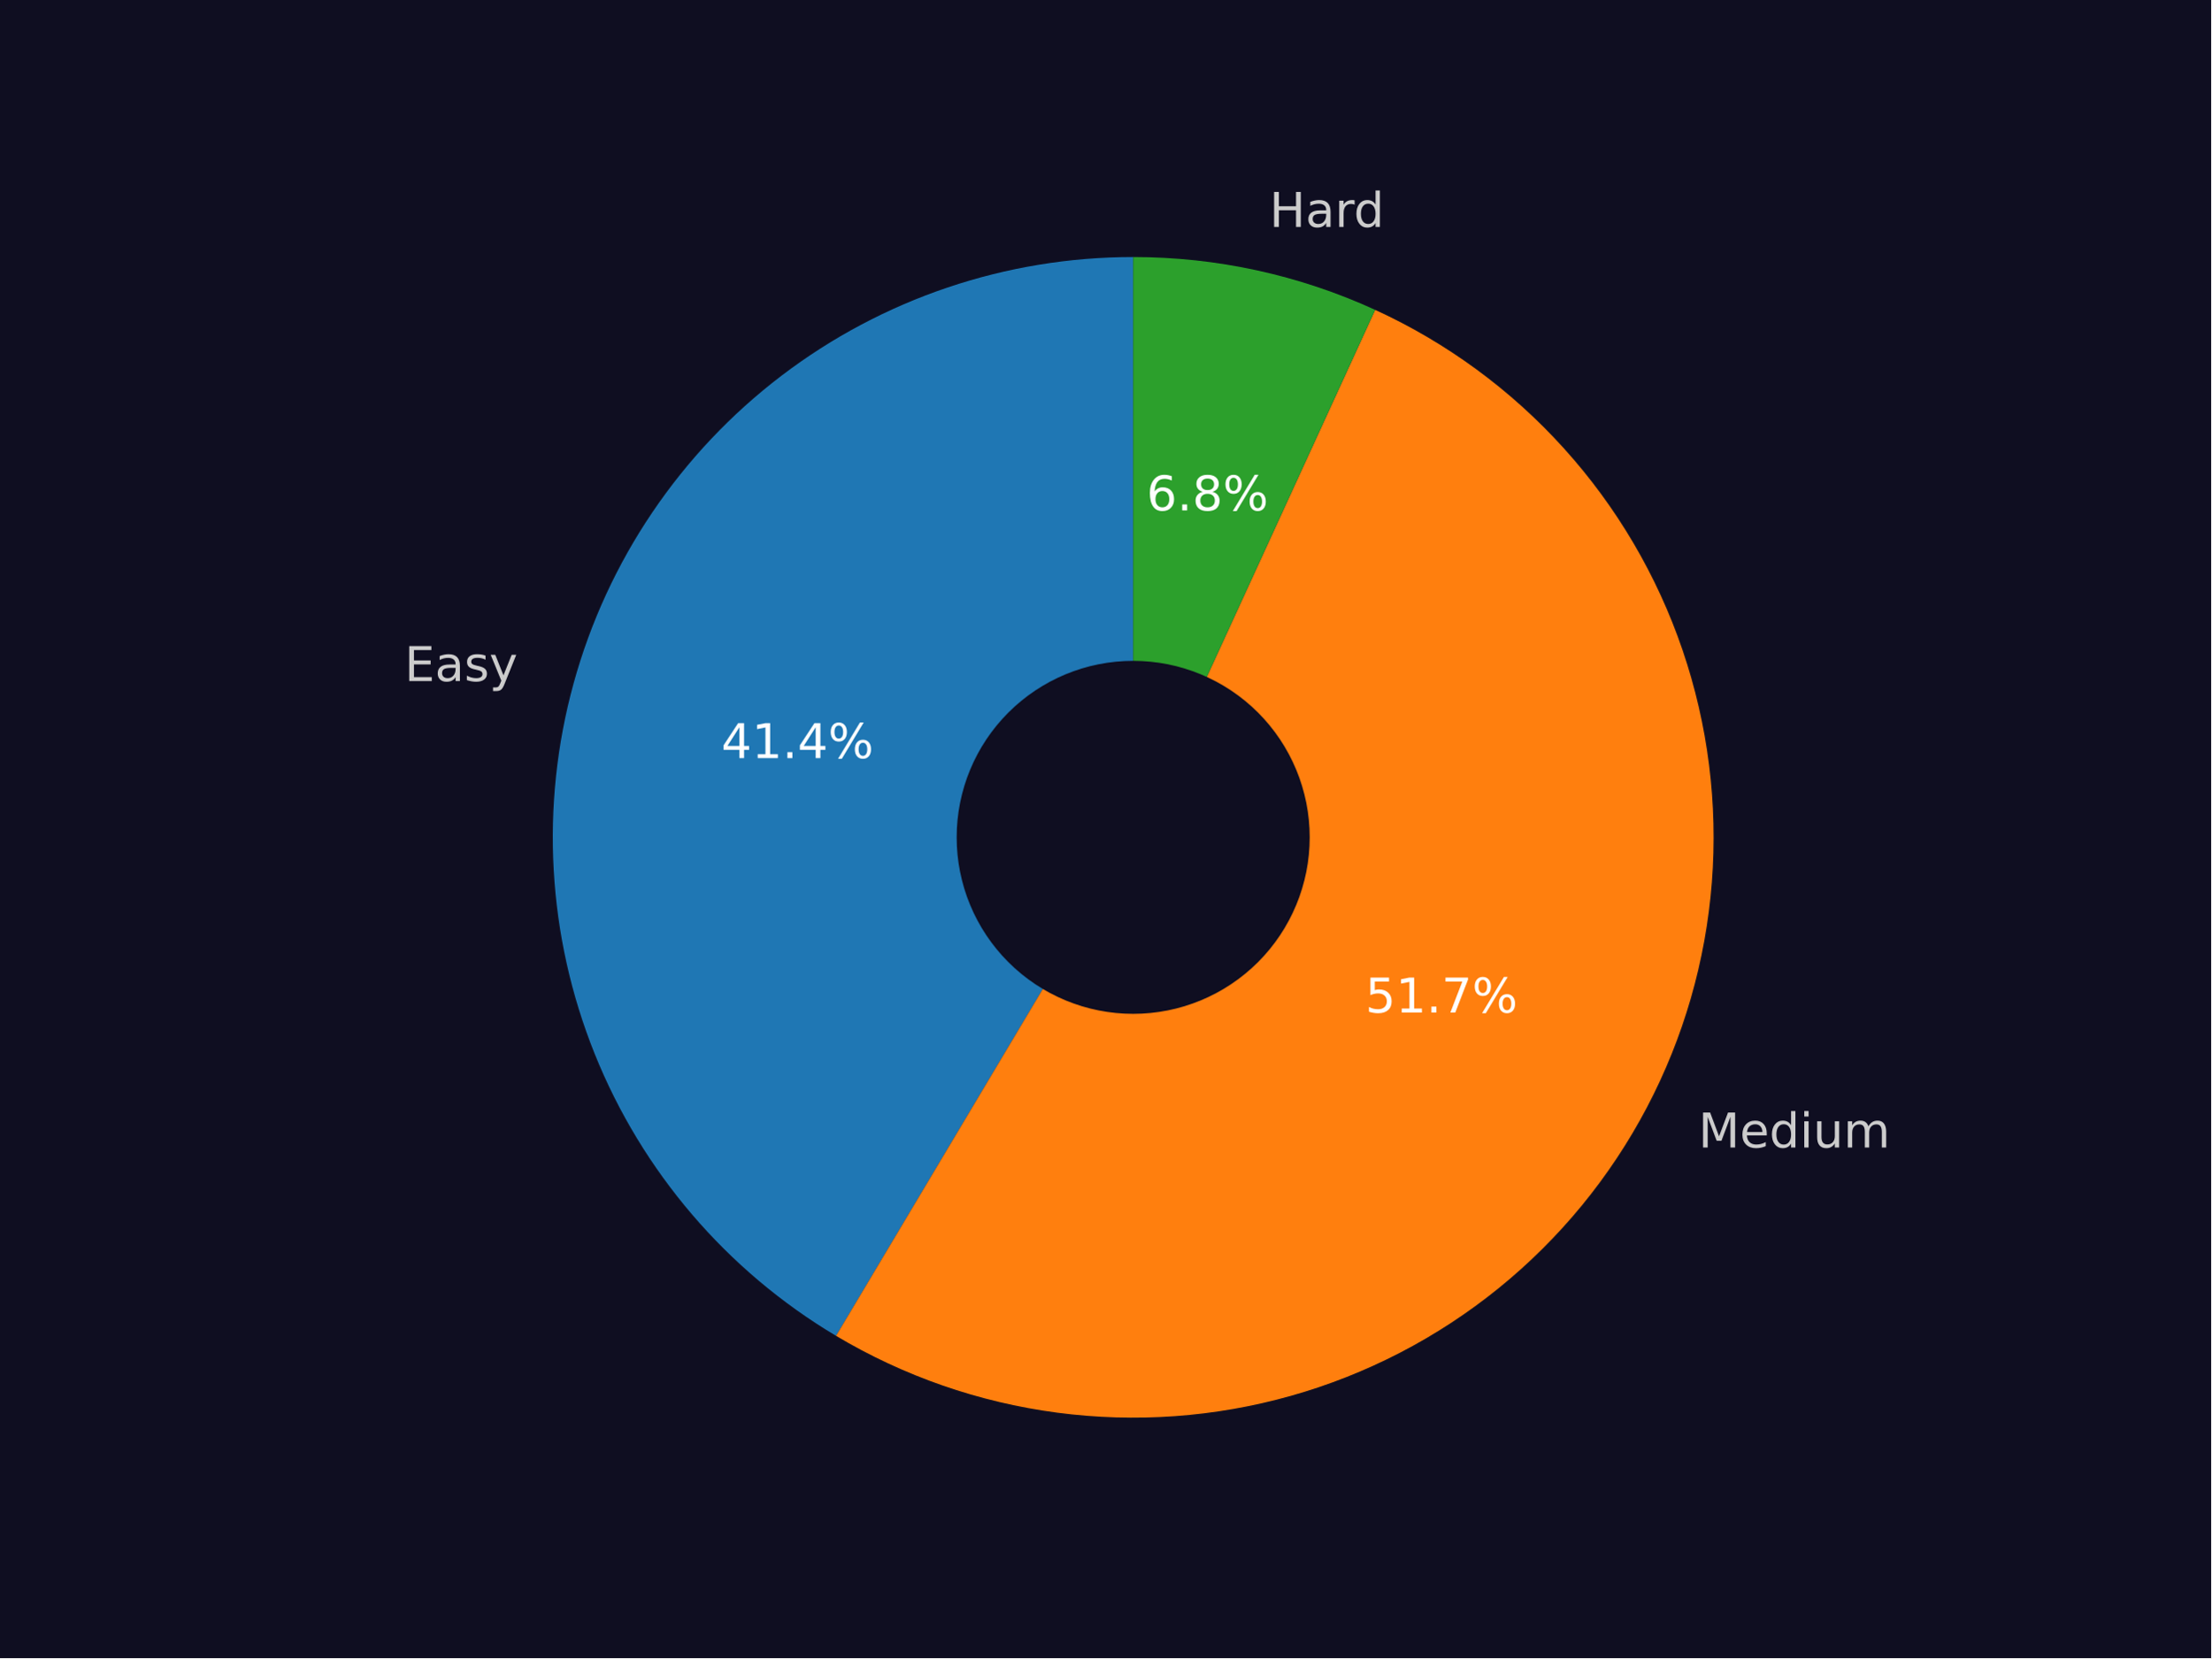
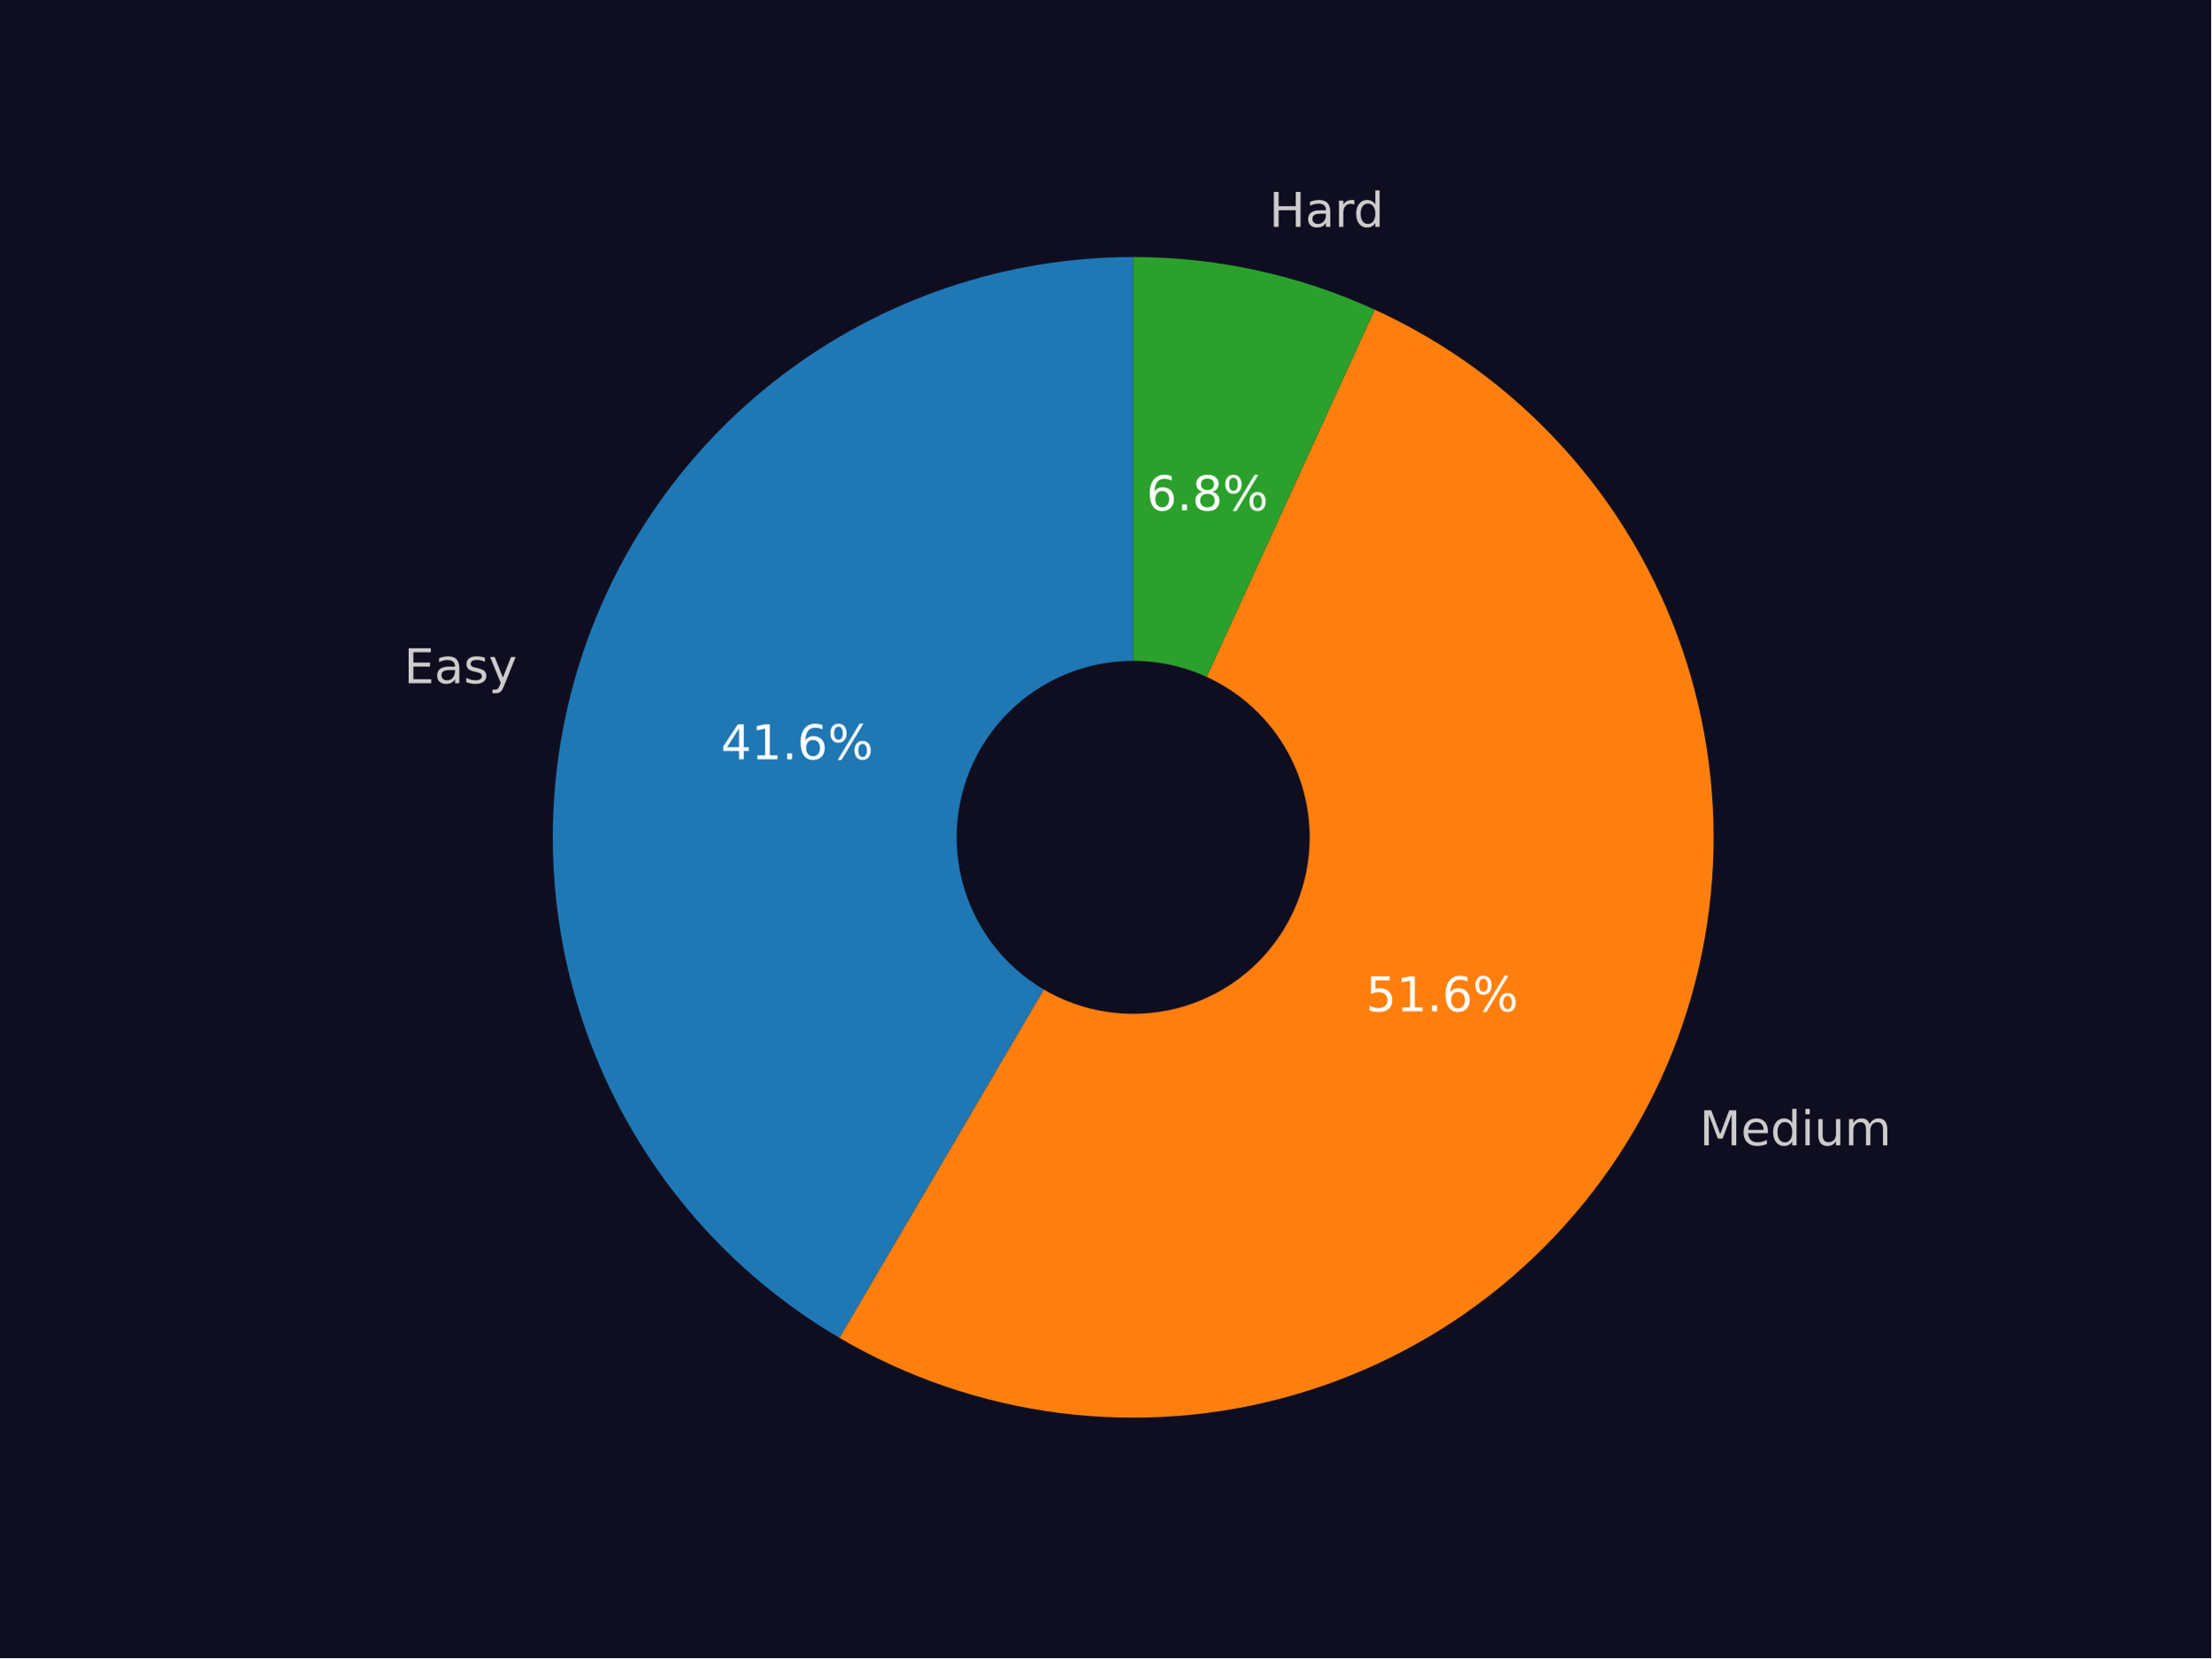
<svg xmlns="http://www.w3.org/2000/svg" xmlns:xlink="http://www.w3.org/1999/xlink" width="460.8pt" height="345.6pt" viewBox="0 0 460.8 345.6" version="1.1">
  <defs>
    <style type="text/css">*{stroke-linejoin: round; stroke-linecap: butt}</style>
  </defs>
  <g id="figure_1">
    <g id="patch_1">
      <path d="M 0 345.6  L 460.8 345.6  L 460.8 0  L 0 0  z " style="fill: #0f0e21" />
    </g>
    <g id="axes_1">
      <g id="patch_2">
-         <path d="M 236.159 53.568  C 209.681 53.568 183.921 62.262 162.858 78.308  C 141.796 94.354 126.573 116.88 119.542 142.408  C 112.511 167.936 114.053 195.079 123.929 219.647  C 133.806 244.214 151.481 264.872 174.226 278.429  L 236.159 174.528  z " style="fill: #1f77b4" />
+         <path d="M 236.159 53.568  C 209.609 53.568 183.783 62.31 162.691 78.436  C 141.599 94.562 126.392 117.193 119.431 142.815  C 112.47 168.437 114.135 195.652 124.167 220.234  C 134.199 244.816 152.052 265.424 174.952 278.859  L 236.159 174.528  z " style="fill: #1f77b4" />
      </g>
      <g id="patch_3">
-         <path d="M 174.226 278.429  C 188.34 286.843 204.021 292.292 220.311 294.445  C 236.601 296.598 253.16 295.409 268.976 290.952  C 284.791 286.494 299.533 278.86 312.301 268.516  C 325.068 258.173 335.596 245.336 343.238 230.79  C 350.881 216.244 355.481 200.292 356.755 183.91  C 358.03 167.528 355.953 151.057 350.652 135.504  C 345.351 119.951 336.936 105.64 325.921 93.447  C 314.907 81.253 301.523 71.431 286.587 64.581  L 236.159 174.528  z " style="fill: #ff7f0e" />
+         <path d="M 174.952 278.859  C 189.098 287.158 204.785 292.494 221.056 294.541  C 237.328 296.589 253.848 295.306 269.608 290.771  C 285.369 286.236 300.044 278.543 312.739 268.16  C 325.434 257.777 335.885 244.92 343.457 230.372  C 351.028 215.825 355.563 199.888 356.784 183.533  C 358.005 167.179 355.887 150.745 350.559 135.234  C 345.232 119.724 336.805 105.457 325.793 93.305  C 314.78 81.152 301.41 71.365 286.498 64.54  L 236.159 174.528  z " style="fill: #ff7f0e" />
      </g>
      <g id="patch_4">
-         <path d="M 286.587 64.581  C 278.7 60.963 270.446 58.205 261.968 56.353  C 253.49 54.502 244.837 53.568 236.159 53.568  L 236.159 174.528  z " style="fill: #2ca02c" />
+         <path d="M 286.498 64.54  C 278.622 60.935 270.382 58.187 261.919 56.343  C 253.457 54.498 244.821 53.568 236.16 53.568  L 236.159 174.528  z " style="fill: #2ca02c" />
      </g>
      <g id="patch_5">
-         <path d="M 236.159 210.816  C 245.783 210.816 255.014 206.992 261.819 200.188  C 268.624 193.383 272.447 184.152 272.447 174.528  C 272.447 164.904 268.624 155.674 261.819 148.869  C 255.014 142.064 245.783 138.24 236.159 138.24  C 226.536 138.24 217.305 142.064 210.5 148.869  C 203.695 155.674 199.871 164.904 199.871 174.528  C 199.871 184.152 203.695 193.383 210.5 200.188  C 217.305 206.992 226.536 210.816 236.159 210.816  z " clip-path="url(#p83123c96a5)" style="fill: #0f0e21; stroke: #0f0e21; stroke-linejoin: miter" />
+         <path d="M 236.159 210.816  C 245.783 210.816 255.014 206.992 261.819 200.188  C 268.624 193.383 272.447 184.152 272.447 174.528  C 272.447 164.904 268.624 155.674 261.819 148.869  C 255.014 142.064 245.783 138.24 236.159 138.24  C 226.536 138.24 217.305 142.064 210.5 148.869  C 203.695 155.674 199.871 164.904 199.871 174.528  C 199.871 184.152 203.695 193.383 210.5 200.188  C 217.305 206.992 226.536 210.816 236.159 210.816  z " clip-path="url(#p4e808bf6dd)" style="fill: #0f0e21; stroke: #0f0e21; stroke-linejoin: miter" />
      </g>
      <g id="matplotlib.axis_1" />
      <g id="matplotlib.axis_2" />
      <g id="text_1">
-         <g style="fill: #cccccc" transform="translate(84.30532 141.9553) scale(0.1 -0.1)">
+         <g style="fill: #cccccc" transform="translate(84.18277 142.4032) scale(0.1 -0.1)">
          <defs>
            <path id="DejaVuSans-45" d="M 628 4666  L 3578 4666  L 3578 4134  L 1259 4134  L 1259 2753  L 3481 2753  L 3481 2222  L 1259 2222  L 1259 531  L 3634 531  L 3634 0  L 628 0  L 628 4666  z " transform="scale(0.015625)" />
            <path id="DejaVuSans-61" d="M 2194 1759  Q 1497 1759 1228 1600  Q 959 1441 959 1056  Q 959 750 1161 570  Q 1363 391 1709 391  Q 2188 391 2477 730  Q 2766 1069 2766 1631  L 2766 1759  L 2194 1759  z M 3341 1997  L 3341 0  L 2766 0  L 2766 531  Q 2569 213 2275 61  Q 1981 -91 1556 -91  Q 1019 -91 701 211  Q 384 513 384 1019  Q 384 1609 779 1909  Q 1175 2209 1959 2209  L 2766 2209  L 2766 2266  Q 2766 2663 2505 2880  Q 2244 3097 1772 3097  Q 1472 3097 1187 3025  Q 903 2953 641 2809  L 641 3341  Q 956 3463 1253 3523  Q 1550 3584 1831 3584  Q 2591 3584 2966 3190  Q 3341 2797 3341 1997  z " transform="scale(0.015625)" />
            <path id="DejaVuSans-73" d="M 2834 3397  L 2834 2853  Q 2591 2978 2328 3040  Q 2066 3103 1784 3103  Q 1356 3103 1142 2972  Q 928 2841 928 2578  Q 928 2378 1081 2264  Q 1234 2150 1697 2047  L 1894 2003  Q 2506 1872 2764 1633  Q 3022 1394 3022 966  Q 3022 478 2636 193  Q 2250 -91 1575 -91  Q 1294 -91 989 -36  Q 684 19 347 128  L 347 722  Q 666 556 975 473  Q 1284 391 1588 391  Q 1994 391 2212 530  Q 2431 669 2431 922  Q 2431 1156 2273 1281  Q 2116 1406 1581 1522  L 1381 1569  Q 847 1681 609 1914  Q 372 2147 372 2553  Q 372 3047 722 3315  Q 1072 3584 1716 3584  Q 2034 3584 2315 3537  Q 2597 3491 2834 3397  z " transform="scale(0.015625)" />
            <path id="DejaVuSans-79" d="M 2059 -325  Q 1816 -950 1584 -1140  Q 1353 -1331 966 -1331  L 506 -1331  L 506 -850  L 844 -850  Q 1081 -850 1212 -737  Q 1344 -625 1503 -206  L 1606 56  L 191 3500  L 800 3500  L 1894 763  L 2988 3500  L 3597 3500  L 2059 -325  z " transform="scale(0.015625)" />
          </defs>
          <use xlink:href="#DejaVuSans-45" />
          <use xlink:href="#DejaVuSans-61" x="63.184" />
          <use xlink:href="#DejaVuSans-73" x="124.463" />
          <use xlink:href="#DejaVuSans-79" x="176.562" />
        </g>
      </g>
      <g id="text_2">
-         <g style="fill: #ffffff" transform="translate(150.3054 158.0153) scale(0.1 -0.1)">
+         <g style="fill: #ffffff" transform="translate(150.2386 158.2597) scale(0.1 -0.1)">
          <defs>
            <path id="DejaVuSans-34" d="M 2419 4116  L 825 1625  L 2419 1625  L 2419 4116  z M 2253 4666  L 3047 4666  L 3047 1625  L 3713 1625  L 3713 1100  L 3047 1100  L 3047 0  L 2419 0  L 2419 1100  L 313 1100  L 313 1709  L 2253 4666  z " transform="scale(0.015625)" />
            <path id="DejaVuSans-31" d="M 794 531  L 1825 531  L 1825 4091  L 703 3866  L 703 4441  L 1819 4666  L 2450 4666  L 2450 531  L 3481 531  L 3481 0  L 794 0  L 794 531  z " transform="scale(0.015625)" />
            <path id="DejaVuSans-2e" d="M 684 794  L 1344 794  L 1344 0  L 684 0  L 684 794  z " transform="scale(0.015625)" />
+             <path id="DejaVuSans-36" d="M 2113 2584  Q 1688 2584 1439 2293  Q 1191 2003 1191 1497  Q 1191 994 1439 701  Q 1688 409 2113 409  Q 2538 409 2786 701  Q 3034 994 3034 1497  Q 3034 2003 2786 2293  Q 2538 2584 2113 2584  z M 3366 4563  L 3366 3988  Q 3128 4100 2886 4159  Q 2644 4219 2406 4219  Q 1781 4219 1451 3797  Q 1122 3375 1075 2522  Q 1259 2794 1537 2939  Q 1816 3084 2150 3084  Q 2853 3084 3261 2657  Q 3669 2231 3669 1497  Q 3669 778 3244 343  Q 2819 -91 2113 -91  Q 1303 -91 875 529  Q 447 1150 447 2328  Q 447 3434 972 4092  Q 1497 4750 2381 4750  Q 2619 4750 2861 4703  Q 3103 4656 3366 4563  z " transform="scale(0.015625)" />
            <path id="DejaVuSans-25" d="M 4653 2053  Q 4381 2053 4226 1822  Q 4072 1591 4072 1178  Q 4072 772 4226 539  Q 4381 306 4653 306  Q 4919 306 5073 539  Q 5228 772 5228 1178  Q 5228 1588 5073 1820  Q 4919 2053 4653 2053  z M 4653 2450  Q 5147 2450 5437 2106  Q 5728 1763 5728 1178  Q 5728 594 5436 251  Q 5144 -91 4653 -91  Q 4153 -91 3862 251  Q 3572 594 3572 1178  Q 3572 1766 3864 2108  Q 4156 2450 4653 2450  z M 1428 4353  Q 1159 4353 1004 4120  Q 850 3888 850 3481  Q 850 3069 1003 2837  Q 1156 2606 1428 2606  Q 1700 2606 1854 2837  Q 2009 3069 2009 3481  Q 2009 3884 1853 4118  Q 1697 4353 1428 4353  z M 4250 4750  L 4750 4750  L 1831 -91  L 1331 -91  L 4250 4750  z M 1428 4750  Q 1922 4750 2215 4408  Q 2509 4066 2509 3481  Q 2509 2891 2217 2550  Q 1925 2209 1428 2209  Q 931 2209 642 2551  Q 353 2894 353 3481  Q 353 4063 643 4406  Q 934 4750 1428 4750  z " transform="scale(0.015625)" />
          </defs>
          <use xlink:href="#DejaVuSans-34" />
          <use xlink:href="#DejaVuSans-31" x="63.623" />
          <use xlink:href="#DejaVuSans-2e" x="127.246" />
-           <use xlink:href="#DejaVuSans-34" x="159.033" />
+           <use xlink:href="#DejaVuSans-36" x="159.033" />
          <use xlink:href="#DejaVuSans-25" x="222.656" />
        </g>
      </g>
      <g id="text_3">
-         <g style="fill: #cccccc" transform="translate(353.9463 239.1757) scale(0.1 -0.1)">
+         <g style="fill: #cccccc" transform="translate(354.1867 238.7161) scale(0.1 -0.1)">
          <defs>
            <path id="DejaVuSans-4d" d="M 628 4666  L 1569 4666  L 2759 1491  L 3956 4666  L 4897 4666  L 4897 0  L 4281 0  L 4281 4097  L 3078 897  L 2444 897  L 1241 4097  L 1241 0  L 628 0  L 628 4666  z " transform="scale(0.015625)" />
            <path id="DejaVuSans-65" d="M 3597 1894  L 3597 1613  L 953 1613  Q 991 1019 1311 708  Q 1631 397 2203 397  Q 2534 397 2845 478  Q 3156 559 3463 722  L 3463 178  Q 3153 47 2828 -22  Q 2503 -91 2169 -91  Q 1331 -91 842 396  Q 353 884 353 1716  Q 353 2575 817 3079  Q 1281 3584 2069 3584  Q 2775 3584 3186 3129  Q 3597 2675 3597 1894  z M 3022 2063  Q 3016 2534 2758 2815  Q 2500 3097 2075 3097  Q 1594 3097 1305 2825  Q 1016 2553 972 2059  L 3022 2063  z " transform="scale(0.015625)" />
            <path id="DejaVuSans-64" d="M 2906 2969  L 2906 4863  L 3481 4863  L 3481 0  L 2906 0  L 2906 525  Q 2725 213 2448 61  Q 2172 -91 1784 -91  Q 1150 -91 751 415  Q 353 922 353 1747  Q 353 2572 751 3078  Q 1150 3584 1784 3584  Q 2172 3584 2448 3432  Q 2725 3281 2906 2969  z M 947 1747  Q 947 1113 1208 752  Q 1469 391 1925 391  Q 2381 391 2643 752  Q 2906 1113 2906 1747  Q 2906 2381 2643 2742  Q 2381 3103 1925 3103  Q 1469 3103 1208 2742  Q 947 2381 947 1747  z " transform="scale(0.015625)" />
            <path id="DejaVuSans-69" d="M 603 3500  L 1178 3500  L 1178 0  L 603 0  L 603 3500  z M 603 4863  L 1178 4863  L 1178 4134  L 603 4134  L 603 4863  z " transform="scale(0.015625)" />
            <path id="DejaVuSans-75" d="M 544 1381  L 544 3500  L 1119 3500  L 1119 1403  Q 1119 906 1312 657  Q 1506 409 1894 409  Q 2359 409 2629 706  Q 2900 1003 2900 1516  L 2900 3500  L 3475 3500  L 3475 0  L 2900 0  L 2900 538  Q 2691 219 2414 64  Q 2138 -91 1772 -91  Q 1169 -91 856 284  Q 544 659 544 1381  z M 1991 3584  L 1991 3584  z " transform="scale(0.015625)" />
            <path id="DejaVuSans-6d" d="M 3328 2828  Q 3544 3216 3844 3400  Q 4144 3584 4550 3584  Q 5097 3584 5394 3201  Q 5691 2819 5691 2113  L 5691 0  L 5113 0  L 5113 2094  Q 5113 2597 4934 2840  Q 4756 3084 4391 3084  Q 3944 3084 3684 2787  Q 3425 2491 3425 1978  L 3425 0  L 2847 0  L 2847 2094  Q 2847 2600 2669 2842  Q 2491 3084 2119 3084  Q 1678 3084 1418 2786  Q 1159 2488 1159 1978  L 1159 0  L 581 0  L 581 3500  L 1159 3500  L 1159 2956  Q 1356 3278 1631 3431  Q 1906 3584 2284 3584  Q 2666 3584 2933 3390  Q 3200 3197 3328 2828  z " transform="scale(0.015625)" />
          </defs>
          <use xlink:href="#DejaVuSans-4d" />
          <use xlink:href="#DejaVuSans-65" x="86.279" />
          <use xlink:href="#DejaVuSans-64" x="147.803" />
          <use xlink:href="#DejaVuSans-69" x="211.279" />
          <use xlink:href="#DejaVuSans-75" x="239.062" />
          <use xlink:href="#DejaVuSans-6d" x="302.441" />
        </g>
      </g>
      <g id="text_4">
-         <g style="fill: #ffffff" transform="translate(284.5233 211.0447) scale(0.1 -0.1)">
+         <g style="fill: #ffffff" transform="translate(284.6544 210.7939) scale(0.1 -0.1)">
          <defs>
            <path id="DejaVuSans-35" d="M 691 4666  L 3169 4666  L 3169 4134  L 1269 4134  L 1269 2991  Q 1406 3038 1543 3061  Q 1681 3084 1819 3084  Q 2600 3084 3056 2656  Q 3513 2228 3513 1497  Q 3513 744 3044 326  Q 2575 -91 1722 -91  Q 1428 -91 1123 -41  Q 819 9 494 109  L 494 744  Q 775 591 1075 516  Q 1375 441 1709 441  Q 2250 441 2565 725  Q 2881 1009 2881 1497  Q 2881 1984 2565 2268  Q 2250 2553 1709 2553  Q 1456 2553 1204 2497  Q 953 2441 691 2322  L 691 4666  z " transform="scale(0.015625)" />
-             <path id="DejaVuSans-37" d="M 525 4666  L 3525 4666  L 3525 4397  L 1831 0  L 1172 0  L 2766 4134  L 525 4134  L 525 4666  z " transform="scale(0.015625)" />
          </defs>
          <use xlink:href="#DejaVuSans-35" />
          <use xlink:href="#DejaVuSans-31" x="63.623" />
          <use xlink:href="#DejaVuSans-2e" x="127.246" />
-           <use xlink:href="#DejaVuSans-37" x="159.033" />
+           <use xlink:href="#DejaVuSans-36" x="159.033" />
          <use xlink:href="#DejaVuSans-25" x="222.656" />
        </g>
      </g>
      <g id="text_5">
-         <g style="fill: #cccccc" transform="translate(264.5484 47.29519) scale(0.1 -0.1)">
+         <g style="fill: #cccccc" transform="translate(264.4954 47.28363) scale(0.1 -0.1)">
          <defs>
            <path id="DejaVuSans-48" d="M 628 4666  L 1259 4666  L 1259 2753  L 3553 2753  L 3553 4666  L 4184 4666  L 4184 0  L 3553 0  L 3553 2222  L 1259 2222  L 1259 0  L 628 0  L 628 4666  z " transform="scale(0.015625)" />
            <path id="DejaVuSans-72" d="M 2631 2963  Q 2534 3019 2420 3045  Q 2306 3072 2169 3072  Q 1681 3072 1420 2755  Q 1159 2438 1159 1844  L 1159 0  L 581 0  L 581 3500  L 1159 3500  L 1159 2956  Q 1341 3275 1631 3429  Q 1922 3584 2338 3584  Q 2397 3584 2469 3576  Q 2541 3569 2628 3553  L 2631 2963  z " transform="scale(0.015625)" />
          </defs>
          <use xlink:href="#DejaVuSans-48" />
          <use xlink:href="#DejaVuSans-61" x="75.195" />
          <use xlink:href="#DejaVuSans-72" x="136.475" />
          <use xlink:href="#DejaVuSans-64" x="175.838" />
        </g>
      </g>
      <g id="text_6">
-         <g style="fill: #ffffff" transform="translate(238.942 106.3826) scale(0.1 -0.1)">
+         <g style="fill: #ffffff" transform="translate(238.9131 106.3763) scale(0.1 -0.1)">
          <defs>
-             <path id="DejaVuSans-36" d="M 2113 2584  Q 1688 2584 1439 2293  Q 1191 2003 1191 1497  Q 1191 994 1439 701  Q 1688 409 2113 409  Q 2538 409 2786 701  Q 3034 994 3034 1497  Q 3034 2003 2786 2293  Q 2538 2584 2113 2584  z M 3366 4563  L 3366 3988  Q 3128 4100 2886 4159  Q 2644 4219 2406 4219  Q 1781 4219 1451 3797  Q 1122 3375 1075 2522  Q 1259 2794 1537 2939  Q 1816 3084 2150 3084  Q 2853 3084 3261 2657  Q 3669 2231 3669 1497  Q 3669 778 3244 343  Q 2819 -91 2113 -91  Q 1303 -91 875 529  Q 447 1150 447 2328  Q 447 3434 972 4092  Q 1497 4750 2381 4750  Q 2619 4750 2861 4703  Q 3103 4656 3366 4563  z " transform="scale(0.015625)" />
            <path id="DejaVuSans-38" d="M 2034 2216  Q 1584 2216 1326 1975  Q 1069 1734 1069 1313  Q 1069 891 1326 650  Q 1584 409 2034 409  Q 2484 409 2743 651  Q 3003 894 3003 1313  Q 3003 1734 2745 1975  Q 2488 2216 2034 2216  z M 1403 2484  Q 997 2584 770 2862  Q 544 3141 544 3541  Q 544 4100 942 4425  Q 1341 4750 2034 4750  Q 2731 4750 3128 4425  Q 3525 4100 3525 3541  Q 3525 3141 3298 2862  Q 3072 2584 2669 2484  Q 3125 2378 3379 2068  Q 3634 1759 3634 1313  Q 3634 634 3220 271  Q 2806 -91 2034 -91  Q 1263 -91 848 271  Q 434 634 434 1313  Q 434 1759 690 2068  Q 947 2378 1403 2484  z M 1172 3481  Q 1172 3119 1398 2916  Q 1625 2713 2034 2713  Q 2441 2713 2670 2916  Q 2900 3119 2900 3481  Q 2900 3844 2670 4047  Q 2441 4250 2034 4250  Q 1625 4250 1398 4047  Q 1172 3844 1172 3481  z " transform="scale(0.015625)" />
          </defs>
          <use xlink:href="#DejaVuSans-36" />
          <use xlink:href="#DejaVuSans-2e" x="63.623" />
          <use xlink:href="#DejaVuSans-38" x="95.41" />
          <use xlink:href="#DejaVuSans-25" x="159.033" />
        </g>
      </g>
    </g>
  </g>
  <defs>
-     <clipPath id="p83123c96a5">
+     <clipPath id="p4e808bf6dd">
      <rect x="57.6" y="41.472" width="357.12" height="266.112" />
    </clipPath>
  </defs>
</svg>
